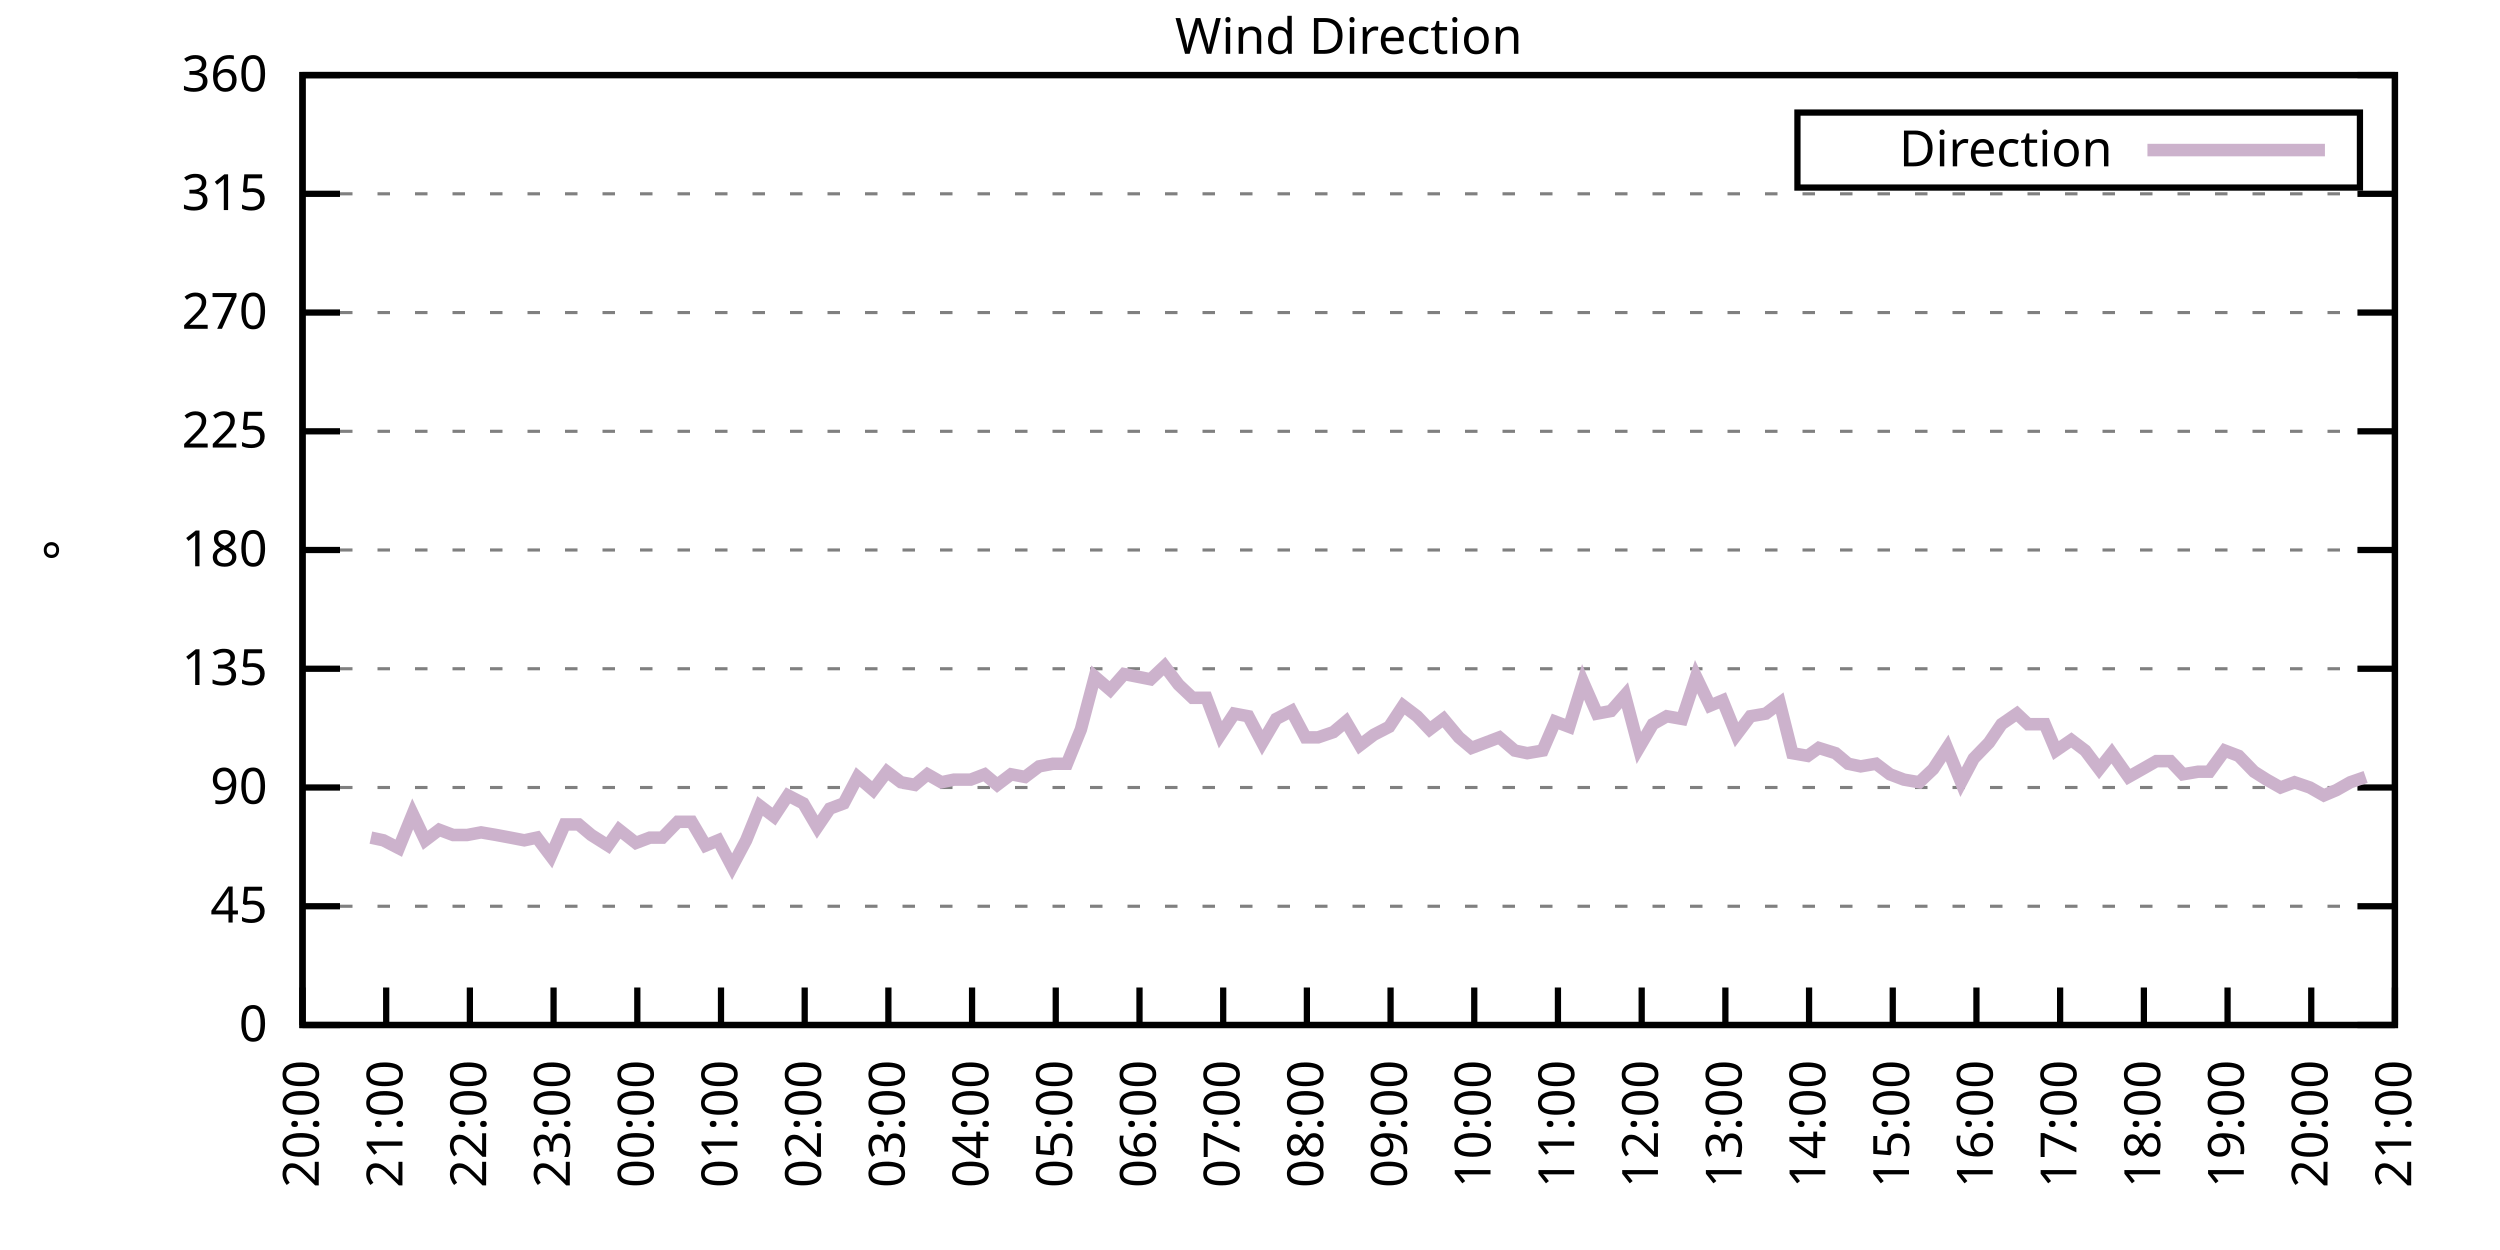
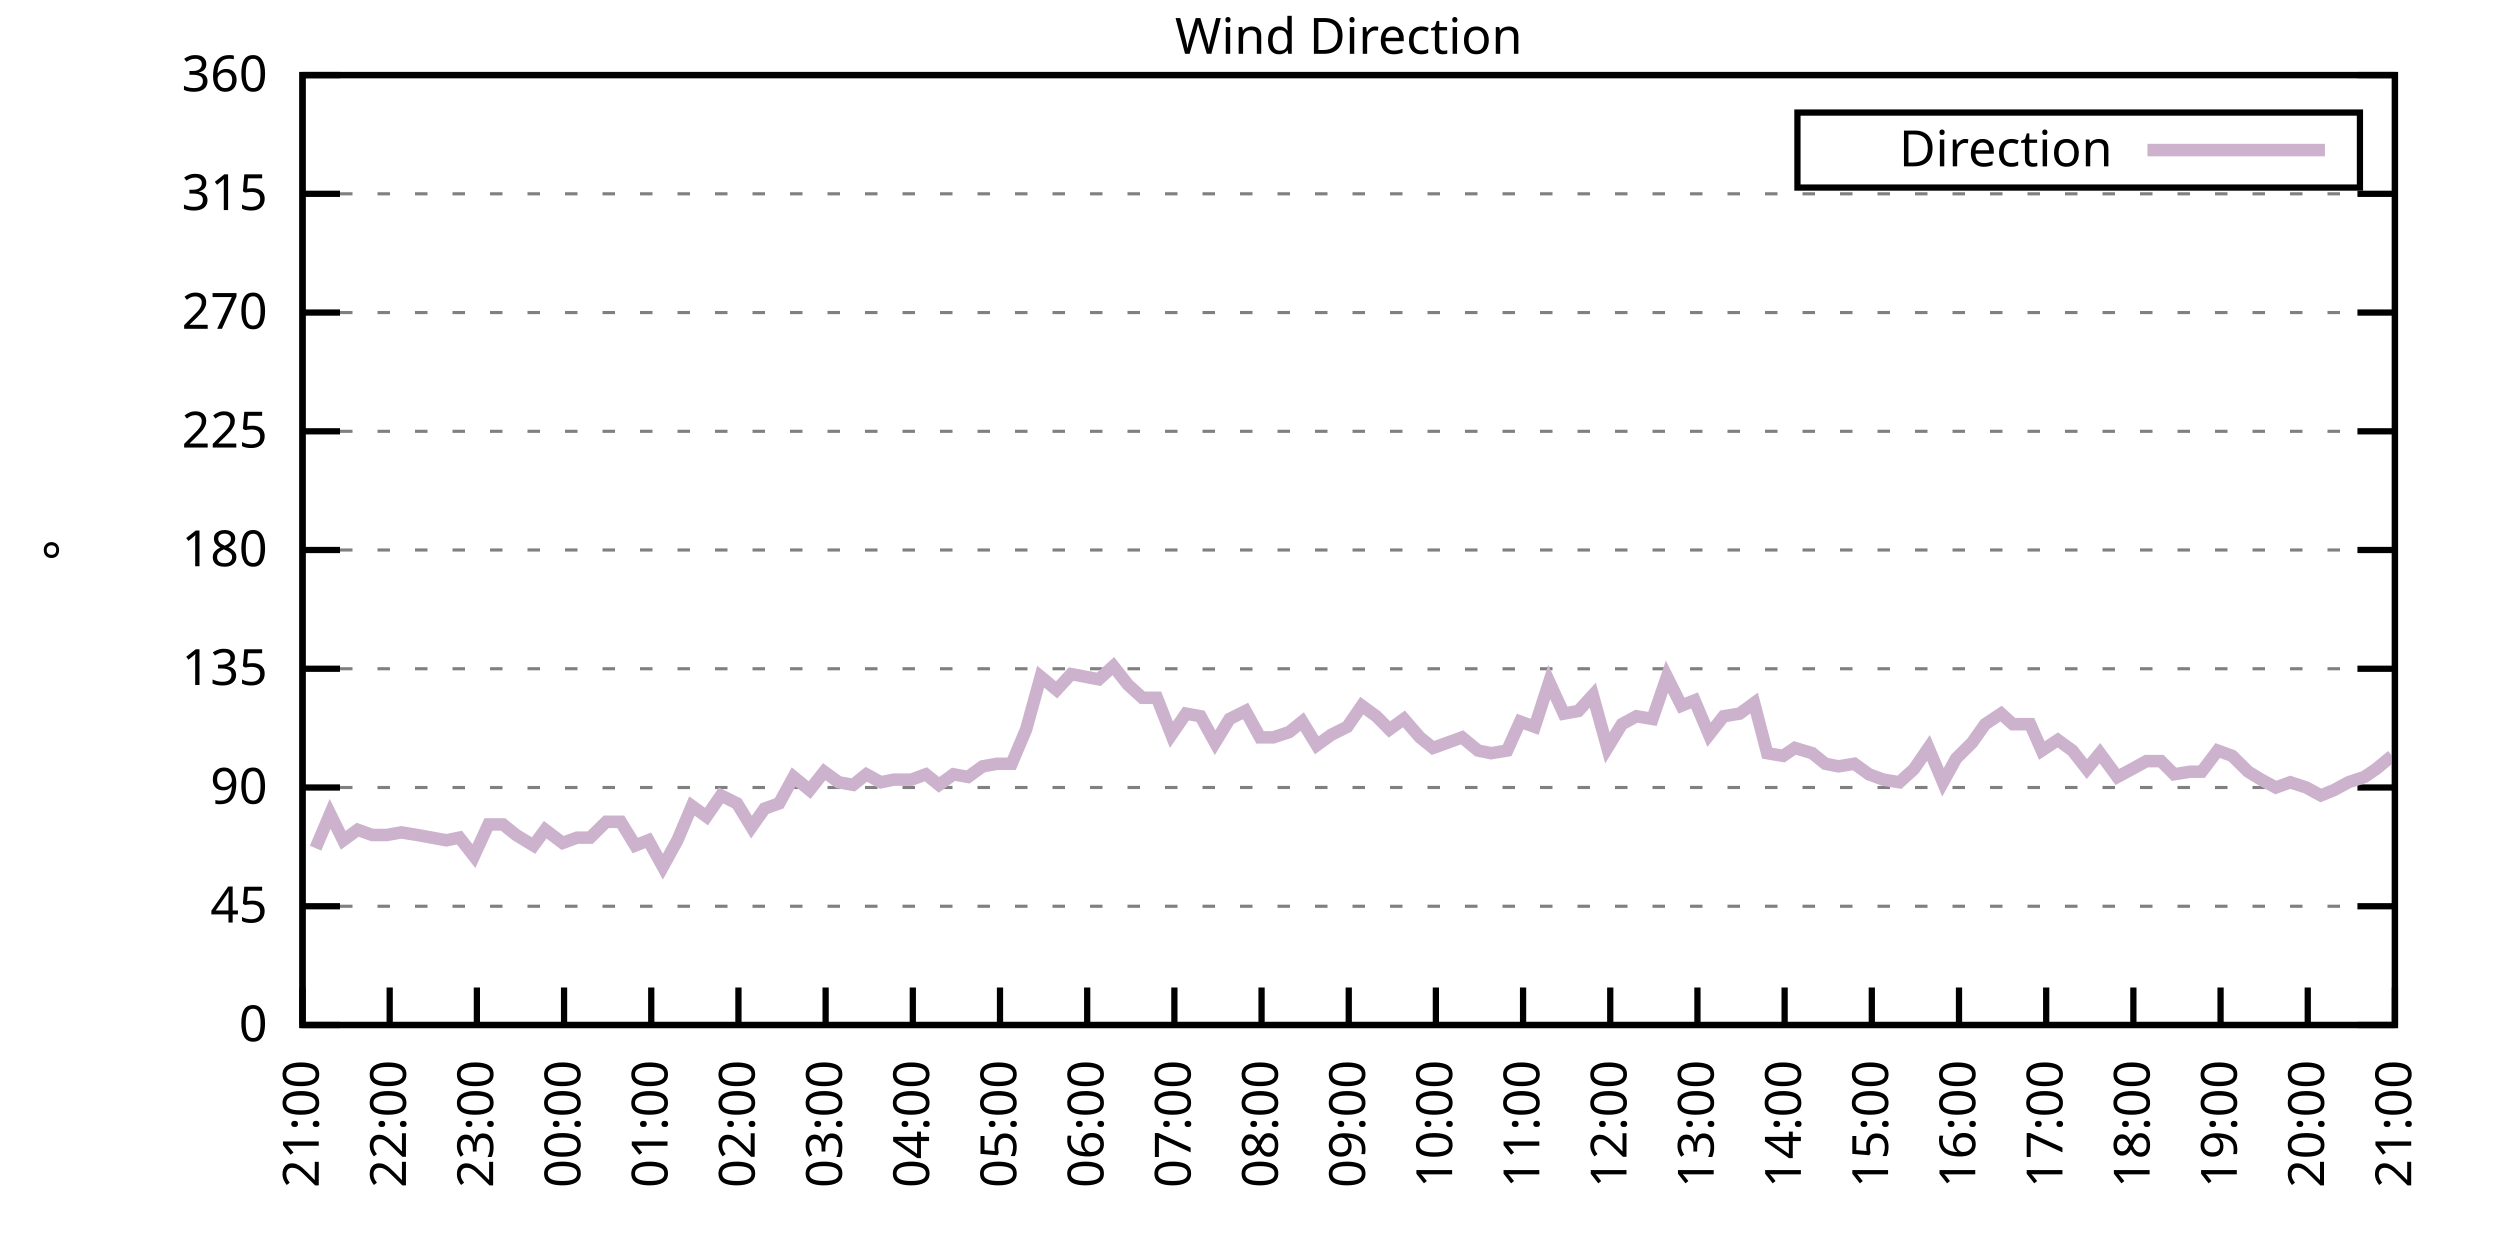
<svg xmlns="http://www.w3.org/2000/svg" xmlns:xlink="http://www.w3.org/1999/xlink" width="400" height="200" viewBox="0 0 400 200">
  <g id="gnuplot_canvas">
    <rect x="0" y="0" width="400" height="200" fill="none" />
    <defs>
      <circle id="gpDot" r="0.5" stroke-width="0.5" stroke="currentColor" />
      <path id="gpPt0" stroke-width="0.333" stroke="currentColor" d="M-1,0 h2 M0,-1 v2" />
      <path id="gpPt1" stroke-width="0.333" stroke="currentColor" d="M-1,-1 L1,1 M1,-1 L-1,1" />
      <path id="gpPt2" stroke-width="0.333" stroke="currentColor" d="M-1,0 L1,0 M0,-1 L0,1 M-1,-1 L1,1 M-1,1 L1,-1" />
      <rect id="gpPt3" stroke-width="0.333" stroke="currentColor" x="-1" y="-1" width="2" height="2" />
      <rect id="gpPt4" stroke-width="0.333" stroke="currentColor" fill="currentColor" x="-1" y="-1" width="2" height="2" />
      <circle id="gpPt5" stroke-width="0.333" stroke="currentColor" cx="0" cy="0" r="1" />
      <use xlink:href="#gpPt5" id="gpPt6" fill="currentColor" stroke="none" />
      <path id="gpPt7" stroke-width="0.333" stroke="currentColor" d="M0,-1.33 L-1.33,0.67 L1.33,0.67 z" />
      <use xlink:href="#gpPt7" id="gpPt8" fill="currentColor" stroke="none" />
      <use xlink:href="#gpPt7" id="gpPt9" stroke="currentColor" transform="rotate(180)" />
      <use xlink:href="#gpPt9" id="gpPt10" fill="currentColor" stroke="none" />
      <use xlink:href="#gpPt3" id="gpPt11" stroke="currentColor" transform="rotate(45)" />
      <use xlink:href="#gpPt11" id="gpPt12" fill="currentColor" stroke="none" />
      <path id="gpPt13" stroke-width="0.333" stroke="currentColor" d="M0,1.330 L1.265,0.411 L0.782,-1.067 L-0.782,-1.076 L-1.265,0.411 z" />
      <use xlink:href="#gpPt13" id="gpPt14" fill="currentColor" stroke="none" />
      <filter id="textbox" filterUnits="objectBoundingBox" x="0" y="0" height="1" width="1">
        <feFlood flood-color="white" flood-opacity="1" result="bgnd" />
        <feComposite in="SourceGraphic" in2="bgnd" operator="atop" />
      </filter>
      <filter id="greybox" filterUnits="objectBoundingBox" x="0" y="0" height="1" width="1">
        <feFlood flood-color="lightgrey" flood-opacity="1" result="grey" />
        <feComposite in="SourceGraphic" in2="grey" operator="atop" />
      </filter>
    </defs>
    <g fill="none" color="white" stroke="currentColor" stroke-width="1.00" stroke-linecap="butt" stroke-linejoin="miter">
</g>
    <g fill="none" color="black" stroke="currentColor" stroke-width="1.00" stroke-linecap="butt" stroke-linejoin="miter">
      <g stroke="none" shape-rendering="crispEdges">
        <polygon fill="rgb(255, 255, 255)" points="48.40,164.00 383.18,164.00 383.18,12.02 48.40,12.02 " />
      </g>
    </g>
    <g fill="none" color="black" stroke="currentColor" stroke-width="1.00" stroke-linecap="butt" stroke-linejoin="miter">
</g>
    <g fill="none" color="black" stroke="black" stroke-width="0.50" stroke-linecap="butt" stroke-linejoin="miter">
</g>
    <g fill="none" color="gray" stroke="currentColor" stroke-width="0.50" stroke-linecap="butt" stroke-linejoin="miter">
      <path stroke="gray" stroke-dasharray="2,4" class="gridline" d="M48.40,164.00 L383.19,164.00  " />
    </g>
    <g fill="none" color="gray" stroke="gray" stroke-width="1.00" stroke-linecap="butt" stroke-linejoin="miter">
</g>
    <g fill="none" color="black" stroke="currentColor" stroke-width="1.00" stroke-linecap="butt" stroke-linejoin="miter">
      <path stroke="black" d="M48.40,164.00 L54.40,164.00 M383.19,164.00 L377.19,164.00  " />
      <g transform="translate(42.80,166.60)" stroke="none" fill="black" font-family="Sans" font-size="8.00" text-anchor="end">
        <text>
          <tspan font-family="Sans"> 0</tspan>
        </text>
      </g>
    </g>
    <g fill="none" color="black" stroke="currentColor" stroke-width="1.00" stroke-linecap="butt" stroke-linejoin="miter">
</g>
    <g fill="none" color="black" stroke="black" stroke-width="0.50" stroke-linecap="butt" stroke-linejoin="miter">
</g>
    <g fill="none" color="gray" stroke="currentColor" stroke-width="0.50" stroke-linecap="butt" stroke-linejoin="miter">
      <path stroke="gray" stroke-dasharray="2,4" class="gridline" d="M48.40,145.00 L383.19,145.00  " />
    </g>
    <g fill="none" color="gray" stroke="gray" stroke-width="1.00" stroke-linecap="butt" stroke-linejoin="miter">
</g>
    <g fill="none" color="black" stroke="currentColor" stroke-width="1.00" stroke-linecap="butt" stroke-linejoin="miter">
      <path stroke="black" d="M48.40,145.00 L54.40,145.00 M383.19,145.00 L377.19,145.00  " />
      <g transform="translate(42.80,147.60)" stroke="none" fill="black" font-family="Sans" font-size="8.00" text-anchor="end">
        <text>
          <tspan font-family="Sans"> 45</tspan>
        </text>
      </g>
    </g>
    <g fill="none" color="black" stroke="currentColor" stroke-width="1.00" stroke-linecap="butt" stroke-linejoin="miter">
</g>
    <g fill="none" color="black" stroke="black" stroke-width="0.50" stroke-linecap="butt" stroke-linejoin="miter">
</g>
    <g fill="none" color="gray" stroke="currentColor" stroke-width="0.50" stroke-linecap="butt" stroke-linejoin="miter">
      <path stroke="gray" stroke-dasharray="2,4" class="gridline" d="M48.40,126.00 L383.19,126.00  " />
    </g>
    <g fill="none" color="gray" stroke="gray" stroke-width="1.00" stroke-linecap="butt" stroke-linejoin="miter">
</g>
    <g fill="none" color="black" stroke="currentColor" stroke-width="1.00" stroke-linecap="butt" stroke-linejoin="miter">
      <path stroke="black" d="M48.40,126.00 L54.40,126.00 M383.19,126.00 L377.19,126.00  " />
      <g transform="translate(42.80,128.60)" stroke="none" fill="black" font-family="Sans" font-size="8.00" text-anchor="end">
        <text>
          <tspan font-family="Sans"> 90</tspan>
        </text>
      </g>
    </g>
    <g fill="none" color="black" stroke="currentColor" stroke-width="1.00" stroke-linecap="butt" stroke-linejoin="miter">
</g>
    <g fill="none" color="black" stroke="black" stroke-width="0.50" stroke-linecap="butt" stroke-linejoin="miter">
</g>
    <g fill="none" color="gray" stroke="currentColor" stroke-width="0.50" stroke-linecap="butt" stroke-linejoin="miter">
      <path stroke="gray" stroke-dasharray="2,4" class="gridline" d="M48.40,107.00 L383.19,107.00  " />
    </g>
    <g fill="none" color="gray" stroke="gray" stroke-width="1.00" stroke-linecap="butt" stroke-linejoin="miter">
</g>
    <g fill="none" color="black" stroke="currentColor" stroke-width="1.00" stroke-linecap="butt" stroke-linejoin="miter">
      <path stroke="black" d="M48.40,107.00 L54.40,107.00 M383.19,107.00 L377.19,107.00  " />
      <g transform="translate(42.80,109.60)" stroke="none" fill="black" font-family="Sans" font-size="8.00" text-anchor="end">
        <text>
          <tspan font-family="Sans"> 135</tspan>
        </text>
      </g>
    </g>
    <g fill="none" color="black" stroke="currentColor" stroke-width="1.00" stroke-linecap="butt" stroke-linejoin="miter">
</g>
    <g fill="none" color="black" stroke="black" stroke-width="0.50" stroke-linecap="butt" stroke-linejoin="miter">
</g>
    <g fill="none" color="gray" stroke="currentColor" stroke-width="0.50" stroke-linecap="butt" stroke-linejoin="miter">
      <path stroke="gray" stroke-dasharray="2,4" class="gridline" d="M48.40,88.00 L383.19,88.00  " />
    </g>
    <g fill="none" color="gray" stroke="gray" stroke-width="1.00" stroke-linecap="butt" stroke-linejoin="miter">
</g>
    <g fill="none" color="black" stroke="currentColor" stroke-width="1.00" stroke-linecap="butt" stroke-linejoin="miter">
      <path stroke="black" d="M48.40,88.00 L54.40,88.00 M383.19,88.00 L377.19,88.00  " />
      <g transform="translate(42.80,90.60)" stroke="none" fill="black" font-family="Sans" font-size="8.00" text-anchor="end">
        <text>
          <tspan font-family="Sans"> 180</tspan>
        </text>
      </g>
    </g>
    <g fill="none" color="black" stroke="currentColor" stroke-width="1.00" stroke-linecap="butt" stroke-linejoin="miter">
</g>
    <g fill="none" color="black" stroke="black" stroke-width="0.50" stroke-linecap="butt" stroke-linejoin="miter">
</g>
    <g fill="none" color="gray" stroke="currentColor" stroke-width="0.50" stroke-linecap="butt" stroke-linejoin="miter">
      <path stroke="gray" stroke-dasharray="2,4" class="gridline" d="M48.40,69.01 L383.19,69.01  " />
    </g>
    <g fill="none" color="gray" stroke="gray" stroke-width="1.00" stroke-linecap="butt" stroke-linejoin="miter">
</g>
    <g fill="none" color="black" stroke="currentColor" stroke-width="1.00" stroke-linecap="butt" stroke-linejoin="miter">
      <path stroke="black" d="M48.40,69.01 L54.40,69.01 M383.19,69.01 L377.19,69.01  " />
      <g transform="translate(42.80,71.61)" stroke="none" fill="black" font-family="Sans" font-size="8.00" text-anchor="end">
        <text>
          <tspan font-family="Sans"> 225</tspan>
        </text>
      </g>
    </g>
    <g fill="none" color="black" stroke="currentColor" stroke-width="1.00" stroke-linecap="butt" stroke-linejoin="miter">
</g>
    <g fill="none" color="black" stroke="black" stroke-width="0.50" stroke-linecap="butt" stroke-linejoin="miter">
</g>
    <g fill="none" color="gray" stroke="currentColor" stroke-width="0.50" stroke-linecap="butt" stroke-linejoin="miter">
      <path stroke="gray" stroke-dasharray="2,4" class="gridline" d="M48.40,50.01 L383.19,50.01  " />
    </g>
    <g fill="none" color="gray" stroke="gray" stroke-width="1.00" stroke-linecap="butt" stroke-linejoin="miter">
</g>
    <g fill="none" color="black" stroke="currentColor" stroke-width="1.00" stroke-linecap="butt" stroke-linejoin="miter">
      <path stroke="black" d="M48.40,50.01 L54.40,50.01 M383.19,50.01 L377.19,50.01  " />
      <g transform="translate(42.80,52.61)" stroke="none" fill="black" font-family="Sans" font-size="8.00" text-anchor="end">
        <text>
          <tspan font-family="Sans"> 270</tspan>
        </text>
      </g>
    </g>
    <g fill="none" color="black" stroke="currentColor" stroke-width="1.00" stroke-linecap="butt" stroke-linejoin="miter">
</g>
    <g fill="none" color="black" stroke="black" stroke-width="0.50" stroke-linecap="butt" stroke-linejoin="miter">
</g>
    <g fill="none" color="gray" stroke="currentColor" stroke-width="0.50" stroke-linecap="butt" stroke-linejoin="miter">
      <path stroke="gray" stroke-dasharray="2,4" class="gridline" d="M48.40,31.01 L383.19,31.01  " />
    </g>
    <g fill="none" color="gray" stroke="gray" stroke-width="1.00" stroke-linecap="butt" stroke-linejoin="miter">
</g>
    <g fill="none" color="black" stroke="currentColor" stroke-width="1.00" stroke-linecap="butt" stroke-linejoin="miter">
      <path stroke="black" d="M48.40,31.01 L54.40,31.01 M383.19,31.01 L377.19,31.01  " />
      <g transform="translate(42.80,33.61)" stroke="none" fill="black" font-family="Sans" font-size="8.00" text-anchor="end">
        <text>
          <tspan font-family="Sans"> 315</tspan>
        </text>
      </g>
    </g>
    <g fill="none" color="black" stroke="currentColor" stroke-width="1.00" stroke-linecap="butt" stroke-linejoin="miter">
</g>
    <g fill="none" color="black" stroke="black" stroke-width="0.50" stroke-linecap="butt" stroke-linejoin="miter">
</g>
    <g fill="none" color="gray" stroke="currentColor" stroke-width="0.50" stroke-linecap="butt" stroke-linejoin="miter">
      <path stroke="gray" stroke-dasharray="2,4" class="gridline" d="M48.40,12.01 L383.19,12.01  " />
    </g>
    <g fill="none" color="gray" stroke="gray" stroke-width="1.00" stroke-linecap="butt" stroke-linejoin="miter">
</g>
    <g fill="none" color="black" stroke="currentColor" stroke-width="1.00" stroke-linecap="butt" stroke-linejoin="miter">
      <path stroke="black" d="M48.40,12.01 L54.40,12.01 M383.19,12.01 L377.19,12.01  " />
      <g transform="translate(42.80,14.61)" stroke="none" fill="black" font-family="Sans" font-size="8.00" text-anchor="end">
        <text>
          <tspan font-family="Sans"> 360</tspan>
        </text>
      </g>
    </g>
    <g fill="none" color="black" stroke="currentColor" stroke-width="1.00" stroke-linecap="butt" stroke-linejoin="miter">
      <path stroke="black" d="M48.40,164.00 L48.40,158.00  " />
      <g transform="translate(51.00,169.60) rotate(270.00)" stroke="none" fill="black" font-family="Sans" font-size="8.00" text-anchor="end">
        <text>
-           <tspan font-family="Sans">20:00</tspan>
-         </text>
-       </g>
-     </g>
-     <g fill="none" color="black" stroke="currentColor" stroke-width="1.00" stroke-linecap="butt" stroke-linejoin="miter">
-       <path stroke="black" d="M61.79,164.00 L61.79,158.00  " />
-       <g transform="translate(64.39,169.60) rotate(270.00)" stroke="none" fill="black" font-family="Sans" font-size="8.00" text-anchor="end">
-         <text>
          <tspan font-family="Sans">21:00</tspan>
        </text>
      </g>
    </g>
    <g fill="none" color="black" stroke="currentColor" stroke-width="1.00" stroke-linecap="butt" stroke-linejoin="miter">
-       <path stroke="black" d="M75.18,164.00 L75.18,158.00  " />
-       <g transform="translate(77.78,169.60) rotate(270.00)" stroke="none" fill="black" font-family="Sans" font-size="8.00" text-anchor="end">
+       <path stroke="black" d="M62.35,164.00 L62.35,158.00  " />
+       <g transform="translate(64.95,169.60) rotate(270.00)" stroke="none" fill="black" font-family="Sans" font-size="8.00" text-anchor="end">
        <text>
          <tspan font-family="Sans">22:00</tspan>
        </text>
      </g>
    </g>
    <g fill="none" color="black" stroke="currentColor" stroke-width="1.00" stroke-linecap="butt" stroke-linejoin="miter">
-       <path stroke="black" d="M88.57,164.00 L88.57,158.00  " />
-       <g transform="translate(91.17,169.60) rotate(270.00)" stroke="none" fill="black" font-family="Sans" font-size="8.00" text-anchor="end">
+       <path stroke="black" d="M76.30,164.00 L76.30,158.00  " />
+       <g transform="translate(78.90,169.60) rotate(270.00)" stroke="none" fill="black" font-family="Sans" font-size="8.00" text-anchor="end">
        <text>
          <tspan font-family="Sans">23:00</tspan>
        </text>
      </g>
    </g>
    <g fill="none" color="black" stroke="currentColor" stroke-width="1.00" stroke-linecap="butt" stroke-linejoin="miter">
-       <path stroke="black" d="M101.97,164.00 L101.97,158.00  " />
-       <g transform="translate(104.57,169.60) rotate(270.00)" stroke="none" fill="black" font-family="Sans" font-size="8.00" text-anchor="end">
+       <path stroke="black" d="M90.25,164.00 L90.25,158.00  " />
+       <g transform="translate(92.85,169.60) rotate(270.00)" stroke="none" fill="black" font-family="Sans" font-size="8.00" text-anchor="end">
        <text>
          <tspan font-family="Sans">00:00</tspan>
        </text>
      </g>
    </g>
    <g fill="none" color="black" stroke="currentColor" stroke-width="1.00" stroke-linecap="butt" stroke-linejoin="miter">
-       <path stroke="black" d="M115.36,164.00 L115.36,158.00  " />
-       <g transform="translate(117.96,169.60) rotate(270.00)" stroke="none" fill="black" font-family="Sans" font-size="8.00" text-anchor="end">
+       <path stroke="black" d="M104.20,164.00 L104.20,158.00  " />
+       <g transform="translate(106.80,169.60) rotate(270.00)" stroke="none" fill="black" font-family="Sans" font-size="8.00" text-anchor="end">
        <text>
          <tspan font-family="Sans">01:00</tspan>
        </text>
      </g>
    </g>
    <g fill="none" color="black" stroke="currentColor" stroke-width="1.00" stroke-linecap="butt" stroke-linejoin="miter">
-       <path stroke="black" d="M128.75,164.00 L128.75,158.00  " />
-       <g transform="translate(131.35,169.60) rotate(270.00)" stroke="none" fill="black" font-family="Sans" font-size="8.00" text-anchor="end">
+       <path stroke="black" d="M118.15,164.00 L118.15,158.00  " />
+       <g transform="translate(120.75,169.60) rotate(270.00)" stroke="none" fill="black" font-family="Sans" font-size="8.00" text-anchor="end">
        <text>
          <tspan font-family="Sans">02:00</tspan>
        </text>
      </g>
    </g>
    <g fill="none" color="black" stroke="currentColor" stroke-width="1.00" stroke-linecap="butt" stroke-linejoin="miter">
-       <path stroke="black" d="M142.14,164.00 L142.14,158.00  " />
-       <g transform="translate(144.74,169.60) rotate(270.00)" stroke="none" fill="black" font-family="Sans" font-size="8.00" text-anchor="end">
+       <path stroke="black" d="M132.10,164.00 L132.10,158.00  " />
+       <g transform="translate(134.70,169.60) rotate(270.00)" stroke="none" fill="black" font-family="Sans" font-size="8.00" text-anchor="end">
        <text>
          <tspan font-family="Sans">03:00</tspan>
        </text>
      </g>
    </g>
    <g fill="none" color="black" stroke="currentColor" stroke-width="1.00" stroke-linecap="butt" stroke-linejoin="miter">
-       <path stroke="black" d="M155.53,164.00 L155.53,158.00  " />
-       <g transform="translate(158.13,169.60) rotate(270.00)" stroke="none" fill="black" font-family="Sans" font-size="8.00" text-anchor="end">
+       <path stroke="black" d="M146.05,164.00 L146.05,158.00  " />
+       <g transform="translate(148.65,169.60) rotate(270.00)" stroke="none" fill="black" font-family="Sans" font-size="8.00" text-anchor="end">
        <text>
          <tspan font-family="Sans">04:00</tspan>
        </text>
      </g>
    </g>
    <g fill="none" color="black" stroke="currentColor" stroke-width="1.00" stroke-linecap="butt" stroke-linejoin="miter">
-       <path stroke="black" d="M168.92,164.00 L168.92,158.00  " />
-       <g transform="translate(171.52,169.60) rotate(270.00)" stroke="none" fill="black" font-family="Sans" font-size="8.00" text-anchor="end">
+       <path stroke="black" d="M160.00,164.00 L160.00,158.00  " />
+       <g transform="translate(162.60,169.60) rotate(270.00)" stroke="none" fill="black" font-family="Sans" font-size="8.00" text-anchor="end">
        <text>
          <tspan font-family="Sans">05:00</tspan>
        </text>
      </g>
    </g>
    <g fill="none" color="black" stroke="currentColor" stroke-width="1.00" stroke-linecap="butt" stroke-linejoin="miter">
-       <path stroke="black" d="M182.32,164.00 L182.32,158.00  " />
-       <g transform="translate(184.92,169.60) rotate(270.00)" stroke="none" fill="black" font-family="Sans" font-size="8.00" text-anchor="end">
+       <path stroke="black" d="M173.95,164.00 L173.95,158.00  " />
+       <g transform="translate(176.55,169.60) rotate(270.00)" stroke="none" fill="black" font-family="Sans" font-size="8.00" text-anchor="end">
        <text>
          <tspan font-family="Sans">06:00</tspan>
        </text>
      </g>
    </g>
    <g fill="none" color="black" stroke="currentColor" stroke-width="1.00" stroke-linecap="butt" stroke-linejoin="miter">
-       <path stroke="black" d="M195.71,164.00 L195.71,158.00  " />
-       <g transform="translate(198.31,169.60) rotate(270.00)" stroke="none" fill="black" font-family="Sans" font-size="8.00" text-anchor="end">
+       <path stroke="black" d="M187.90,164.00 L187.90,158.00  " />
+       <g transform="translate(190.50,169.60) rotate(270.00)" stroke="none" fill="black" font-family="Sans" font-size="8.00" text-anchor="end">
        <text>
          <tspan font-family="Sans">07:00</tspan>
        </text>
      </g>
    </g>
    <g fill="none" color="black" stroke="currentColor" stroke-width="1.00" stroke-linecap="butt" stroke-linejoin="miter">
-       <path stroke="black" d="M209.10,164.00 L209.10,158.00  " />
-       <g transform="translate(211.70,169.60) rotate(270.00)" stroke="none" fill="black" font-family="Sans" font-size="8.00" text-anchor="end">
+       <path stroke="black" d="M201.85,164.00 L201.85,158.00  " />
+       <g transform="translate(204.45,169.60) rotate(270.00)" stroke="none" fill="black" font-family="Sans" font-size="8.00" text-anchor="end">
        <text>
          <tspan font-family="Sans">08:00</tspan>
        </text>
      </g>
    </g>
    <g fill="none" color="black" stroke="currentColor" stroke-width="1.00" stroke-linecap="butt" stroke-linejoin="miter">
-       <path stroke="black" d="M222.49,164.00 L222.49,158.00  " />
-       <g transform="translate(225.09,169.60) rotate(270.00)" stroke="none" fill="black" font-family="Sans" font-size="8.00" text-anchor="end">
+       <path stroke="black" d="M215.80,164.00 L215.80,158.00  " />
+       <g transform="translate(218.40,169.60) rotate(270.00)" stroke="none" fill="black" font-family="Sans" font-size="8.00" text-anchor="end">
        <text>
          <tspan font-family="Sans">09:00</tspan>
        </text>
      </g>
    </g>
    <g fill="none" color="black" stroke="currentColor" stroke-width="1.00" stroke-linecap="butt" stroke-linejoin="miter">
-       <path stroke="black" d="M235.88,164.00 L235.88,158.00  " />
-       <g transform="translate(238.48,169.60) rotate(270.00)" stroke="none" fill="black" font-family="Sans" font-size="8.00" text-anchor="end">
+       <path stroke="black" d="M229.74,164.00 L229.74,158.00  " />
+       <g transform="translate(232.34,169.60) rotate(270.00)" stroke="none" fill="black" font-family="Sans" font-size="8.00" text-anchor="end">
        <text>
          <tspan font-family="Sans">10:00</tspan>
        </text>
      </g>
    </g>
    <g fill="none" color="black" stroke="currentColor" stroke-width="1.00" stroke-linecap="butt" stroke-linejoin="miter">
-       <path stroke="black" d="M249.27,164.00 L249.27,158.00  " />
-       <g transform="translate(251.87,169.60) rotate(270.00)" stroke="none" fill="black" font-family="Sans" font-size="8.00" text-anchor="end">
+       <path stroke="black" d="M243.69,164.00 L243.69,158.00  " />
+       <g transform="translate(246.29,169.60) rotate(270.00)" stroke="none" fill="black" font-family="Sans" font-size="8.00" text-anchor="end">
        <text>
          <tspan font-family="Sans">11:00</tspan>
        </text>
      </g>
    </g>
    <g fill="none" color="black" stroke="currentColor" stroke-width="1.00" stroke-linecap="butt" stroke-linejoin="miter">
-       <path stroke="black" d="M262.67,164.00 L262.67,158.00  " />
-       <g transform="translate(265.27,169.60) rotate(270.00)" stroke="none" fill="black" font-family="Sans" font-size="8.00" text-anchor="end">
+       <path stroke="black" d="M257.64,164.00 L257.64,158.00  " />
+       <g transform="translate(260.24,169.60) rotate(270.00)" stroke="none" fill="black" font-family="Sans" font-size="8.00" text-anchor="end">
        <text>
          <tspan font-family="Sans">12:00</tspan>
        </text>
      </g>
    </g>
    <g fill="none" color="black" stroke="currentColor" stroke-width="1.00" stroke-linecap="butt" stroke-linejoin="miter">
-       <path stroke="black" d="M276.06,164.00 L276.06,158.00  " />
-       <g transform="translate(278.66,169.60) rotate(270.00)" stroke="none" fill="black" font-family="Sans" font-size="8.00" text-anchor="end">
+       <path stroke="black" d="M271.59,164.00 L271.59,158.00  " />
+       <g transform="translate(274.19,169.60) rotate(270.00)" stroke="none" fill="black" font-family="Sans" font-size="8.00" text-anchor="end">
        <text>
          <tspan font-family="Sans">13:00</tspan>
        </text>
      </g>
    </g>
    <g fill="none" color="black" stroke="currentColor" stroke-width="1.00" stroke-linecap="butt" stroke-linejoin="miter">
-       <path stroke="black" d="M289.45,164.00 L289.45,158.00  " />
-       <g transform="translate(292.05,169.60) rotate(270.00)" stroke="none" fill="black" font-family="Sans" font-size="8.00" text-anchor="end">
+       <path stroke="black" d="M285.54,164.00 L285.54,158.00  " />
+       <g transform="translate(288.14,169.60) rotate(270.00)" stroke="none" fill="black" font-family="Sans" font-size="8.00" text-anchor="end">
        <text>
          <tspan font-family="Sans">14:00</tspan>
        </text>
      </g>
    </g>
    <g fill="none" color="black" stroke="currentColor" stroke-width="1.00" stroke-linecap="butt" stroke-linejoin="miter">
-       <path stroke="black" d="M302.84,164.00 L302.84,158.00  " />
-       <g transform="translate(305.44,169.60) rotate(270.00)" stroke="none" fill="black" font-family="Sans" font-size="8.00" text-anchor="end">
+       <path stroke="black" d="M299.49,164.00 L299.49,158.00  " />
+       <g transform="translate(302.09,169.60) rotate(270.00)" stroke="none" fill="black" font-family="Sans" font-size="8.00" text-anchor="end">
        <text>
          <tspan font-family="Sans">15:00</tspan>
        </text>
      </g>
    </g>
    <g fill="none" color="black" stroke="currentColor" stroke-width="1.00" stroke-linecap="butt" stroke-linejoin="miter">
-       <path stroke="black" d="M316.23,164.00 L316.23,158.00  " />
-       <g transform="translate(318.83,169.60) rotate(270.00)" stroke="none" fill="black" font-family="Sans" font-size="8.00" text-anchor="end">
+       <path stroke="black" d="M313.44,164.00 L313.44,158.00  " />
+       <g transform="translate(316.04,169.60) rotate(270.00)" stroke="none" fill="black" font-family="Sans" font-size="8.00" text-anchor="end">
        <text>
          <tspan font-family="Sans">16:00</tspan>
        </text>
      </g>
    </g>
    <g fill="none" color="black" stroke="currentColor" stroke-width="1.00" stroke-linecap="butt" stroke-linejoin="miter">
-       <path stroke="black" d="M329.62,164.00 L329.62,158.00  " />
-       <g transform="translate(332.22,169.60) rotate(270.00)" stroke="none" fill="black" font-family="Sans" font-size="8.00" text-anchor="end">
+       <path stroke="black" d="M327.39,164.00 L327.39,158.00  " />
+       <g transform="translate(329.99,169.60) rotate(270.00)" stroke="none" fill="black" font-family="Sans" font-size="8.00" text-anchor="end">
        <text>
          <tspan font-family="Sans">17:00</tspan>
        </text>
      </g>
    </g>
    <g fill="none" color="black" stroke="currentColor" stroke-width="1.00" stroke-linecap="butt" stroke-linejoin="miter">
-       <path stroke="black" d="M343.02,164.00 L343.02,158.00  " />
-       <g transform="translate(345.62,169.60) rotate(270.00)" stroke="none" fill="black" font-family="Sans" font-size="8.00" text-anchor="end">
+       <path stroke="black" d="M341.34,164.00 L341.34,158.00  " />
+       <g transform="translate(343.94,169.60) rotate(270.00)" stroke="none" fill="black" font-family="Sans" font-size="8.00" text-anchor="end">
        <text>
          <tspan font-family="Sans">18:00</tspan>
        </text>
      </g>
    </g>
    <g fill="none" color="black" stroke="currentColor" stroke-width="1.00" stroke-linecap="butt" stroke-linejoin="miter">
-       <path stroke="black" d="M356.41,164.00 L356.41,158.00  " />
-       <g transform="translate(359.01,169.60) rotate(270.00)" stroke="none" fill="black" font-family="Sans" font-size="8.00" text-anchor="end">
+       <path stroke="black" d="M355.29,164.00 L355.29,158.00  " />
+       <g transform="translate(357.89,169.60) rotate(270.00)" stroke="none" fill="black" font-family="Sans" font-size="8.00" text-anchor="end">
        <text>
          <tspan font-family="Sans">19:00</tspan>
        </text>
      </g>
    </g>
    <g fill="none" color="black" stroke="currentColor" stroke-width="1.00" stroke-linecap="butt" stroke-linejoin="miter">
-       <path stroke="black" d="M369.80,164.00 L369.80,158.00  " />
-       <g transform="translate(372.40,169.60) rotate(270.00)" stroke="none" fill="black" font-family="Sans" font-size="8.00" text-anchor="end">
+       <path stroke="black" d="M369.24,164.00 L369.24,158.00  " />
+       <g transform="translate(371.84,169.60) rotate(270.00)" stroke="none" fill="black" font-family="Sans" font-size="8.00" text-anchor="end">
        <text>
          <tspan font-family="Sans">20:00</tspan>
        </text>
      </g>
    </g>
    <g fill="none" color="black" stroke="currentColor" stroke-width="1.00" stroke-linecap="butt" stroke-linejoin="miter">
      <path stroke="black" d="M383.19,164.00 L383.19,158.00  " />
      <g transform="translate(385.79,169.60) rotate(270.00)" stroke="none" fill="black" font-family="Sans" font-size="8.00" text-anchor="end">
        <text>
          <tspan font-family="Sans">21:00</tspan>
        </text>
      </g>
    </g>
    <g fill="none" color="black" stroke="currentColor" stroke-width="1.00" stroke-linecap="butt" stroke-linejoin="miter">
</g>
    <g fill="none" color="black" stroke="currentColor" stroke-width="1.00" stroke-linecap="butt" stroke-linejoin="miter">
      <path stroke="black" d="M48.40,12.01 L48.40,164.00 L383.19,164.00 L383.19,12.01 L48.40,12.01 Z  " />
    </g>
    <g fill="none" color="black" stroke="currentColor" stroke-width="1.00" stroke-linecap="butt" stroke-linejoin="miter">
</g>
    <g fill="none" color="black" stroke="currentColor" stroke-width="1.00" stroke-linecap="butt" stroke-linejoin="miter">
      <path stroke="black" d="M287.59,30.01 L287.59,18.01 L377.59,18.01 L377.59,30.01 L287.59,30.01 Z  " />
    </g>
    <g id="Wind_direction_plot_1">
      <g fill="none" color="white" stroke="black" stroke-width="2.00" stroke-linecap="butt" stroke-linejoin="miter">
</g>
      <g fill="none" color="black" stroke="currentColor" stroke-width="2.00" stroke-linecap="butt" stroke-linejoin="miter">
        <g transform="translate(337.99,26.61)" stroke="none" fill="black" font-family="Sans" font-size="8.00" text-anchor="end">
          <text>
            <tspan font-family="Sans">Direction</tspan>
          </text>
        </g>
      </g>
      <g fill="none" color="black" stroke="currentColor" stroke-width="2.00" stroke-linecap="butt" stroke-linejoin="miter">
-         <path stroke="rgb(204, 178, 204)" d="M343.59,24.01 L371.99,24.01 M59.34,134.02 L61.35,134.45 L63.80,135.71 L66.03,130.22 L68.04,134.45 L70.27,132.76   L72.50,133.60 L74.74,133.60 L76.97,133.18 L79.42,133.60 L81.66,134.02 L83.89,134.45 L85.90,134.02 L88.13,136.98   L90.36,131.91 L92.59,131.91 L94.60,133.60 L97.28,135.29 L99.06,132.76 L101.74,134.87 L103.98,134.02 L105.98,134.02   L108.44,131.49 L110.67,131.49 L112.90,135.29 L114.91,134.45 L117.14,138.67 L119.38,134.45 L121.61,128.96 L123.84,130.65   L126.07,127.27 L128.53,128.54 L130.76,132.34 L132.77,129.38 L135.00,128.54 L137.23,124.31 L139.69,126.42 L141.92,123.47   L144.15,125.16 L146.38,125.58 L148.39,123.89 L150.62,125.16 L152.63,124.74 L155.31,124.74 L157.54,123.89 L159.55,125.58   L161.78,123.89 L164.01,124.31 L166.25,122.62 L168.48,122.20 L170.71,122.20 L172.94,116.71 L175.17,108.27 L177.63,110.38   L179.86,107.85 L184.10,108.69 L186.33,106.58 L188.57,109.54 L190.80,111.65 L193.03,111.65 L195.26,117.56 L197.49,114.18   L199.73,114.60 L201.96,118.83 L204.19,115.03 L206.64,113.76 L208.88,117.98 L210.88,117.98 L213.34,117.14 L215.35,115.45   L217.58,119.25 L219.81,117.56 L222.27,116.29 L224.50,112.91 L226.73,114.60 L228.74,116.71 L230.97,115.03 L233.43,117.98   L235.44,119.67 L237.67,118.83 L239.90,117.98 L242.36,120.09 L244.36,120.51 L246.82,120.09 L248.83,115.45 L251.06,116.29   L253.29,109.11 L255.52,114.18 L257.76,113.76 L259.99,111.23 L262.22,119.67 L264.45,115.87 L266.68,114.60 L269.14,115.03   L271.37,108.27 L273.60,112.91 L275.61,112.07 L277.84,117.56 L280.07,114.60 L282.53,114.18 L284.76,112.49 L286.77,120.51   L289.23,120.94 L291.01,119.67 L293.69,120.51 L295.70,122.20 L297.71,122.62 L300.16,122.20 L302.39,123.89 L304.63,124.74   L307.08,125.16 L309.31,123.05 L311.54,119.67 L313.78,125.16 L315.79,121.36 L318.24,118.83 L320.25,115.87 L322.70,114.18   L324.49,115.87 L327.17,115.87 L328.95,120.09 L331.41,118.40 L333.64,120.09 L335.87,123.05 L337.88,120.51 L340.56,124.31   L342.79,123.05 L345.02,121.78 L347.26,121.78 L349.26,123.89 L351.72,123.47 L353.51,123.47 L355.96,120.09 L358.19,120.94   L360.65,123.47 L362.66,124.74 L364.89,126.00 L367.12,125.16 L369.58,126.00 L371.81,127.27 L373.82,126.42 L376.05,125.16   L378.50,124.31  " />
+         <path stroke="rgb(204, 178, 204)" d="M343.59,24.01 L371.99,24.01 M50.49,135.71 L52.82,130.22 L54.91,134.45 L57.23,132.76 L59.56,133.60 L61.88,133.60   L64.21,133.18 L66.77,133.60 L69.09,134.02 L71.42,134.45 L73.51,134.02 L75.83,136.98 L78.16,131.91 L80.48,131.91   L82.58,133.60 L85.37,135.29 L87.23,132.76 L90.02,134.87 L92.34,134.02 L94.43,134.02 L96.99,131.49 L99.32,131.49   L101.64,135.29 L103.73,134.45 L106.06,138.67 L108.38,134.45 L110.71,128.96 L113.03,130.65 L115.36,127.27 L117.92,128.54   L120.24,132.34 L122.33,129.38 L124.66,128.54 L126.98,124.31 L129.54,126.42 L131.87,123.47 L134.19,125.16 L136.51,125.58   L138.61,123.89 L140.93,125.16 L143.02,124.74 L145.81,124.74 L148.14,123.89 L150.23,125.58 L152.56,123.89 L154.88,124.31   L157.21,122.62 L159.53,122.20 L161.86,122.20 L164.18,116.71 L166.51,108.27 L169.06,110.38 L171.39,107.85 L175.81,108.69   L178.13,106.58 L180.46,109.54 L182.78,111.65 L185.11,111.65 L187.43,117.56 L189.76,114.18 L192.08,114.60 L194.41,118.83   L196.73,115.03 L199.29,113.76 L201.61,117.98 L203.71,117.98 L206.26,117.14 L208.36,115.45 L210.68,119.25 L213.01,117.56   L215.56,116.29 L217.89,112.91 L220.21,114.60 L222.30,116.71 L224.63,115.03 L227.19,117.98 L229.28,119.67 L231.60,118.83   L233.93,117.98 L236.49,120.09 L238.58,120.51 L241.14,120.09 L243.23,115.45 L245.55,116.29 L247.88,109.11 L250.20,114.18   L252.53,113.76 L254.85,111.23 L257.18,119.67 L259.50,115.87 L261.83,114.60 L264.39,115.03 L266.71,108.27 L269.04,112.91   L271.13,112.07 L273.45,117.56 L275.78,114.60 L278.34,114.18 L280.66,112.49 L282.75,120.51 L285.31,120.94 L287.17,119.67   L289.96,120.51 L292.05,122.20 L294.15,122.62 L296.70,122.20 L299.03,123.89 L301.35,124.74 L303.91,125.16 L306.23,123.05   L308.56,119.67 L310.88,125.16 L312.98,121.36 L315.53,118.83 L317.63,115.87 L320.18,114.18 L322.04,115.87 L324.83,115.87   L326.69,120.09 L329.25,118.40 L331.58,120.09 L333.90,123.05 L335.99,120.51 L338.78,124.31 L341.11,123.05 L343.43,121.78   L345.76,121.78 L347.85,123.89 L350.41,123.47 L352.27,123.47 L354.83,120.09 L357.15,120.94 L359.71,123.47 L361.80,124.74   L364.13,126.00 L366.45,125.16 L369.01,126.00 L371.33,127.27 L373.43,126.42 L375.75,125.16 L378.31,124.31 L380.17,123.05   L382.73,120.94  " />
      </g>
    </g>
    <g fill="none" color="black" stroke="currentColor" stroke-width="2.00" stroke-linecap="butt" stroke-linejoin="miter">
</g>
    <g fill="none" color="black" stroke="black" stroke-width="1.00" stroke-linecap="butt" stroke-linejoin="miter">
</g>
    <g fill="none" color="black" stroke="currentColor" stroke-width="1.00" stroke-linecap="butt" stroke-linejoin="miter">
      <path stroke="black" d="M48.40,12.01 L48.40,164.00 L383.19,164.00 L383.19,12.01 L48.40,12.01 Z  " />
      <g transform="translate(12.80,88.01) rotate(270.00)" stroke="none" fill="black" font-family="Sans" font-size="8.00" text-anchor="middle">
        <text>
          <tspan font-family="Sans">°</tspan>
        </text>
      </g>
    </g>
    <g fill="none" color="black" stroke="currentColor" stroke-width="1.00" stroke-linecap="butt" stroke-linejoin="miter">
</g>
    <g fill="none" color="black" stroke="currentColor" stroke-width="1.00" stroke-linecap="butt" stroke-linejoin="miter">
      <g transform="translate(215.79,8.61)" stroke="none" fill="black" font-family="Sans" font-size="8.00" text-anchor="middle">
        <text>
          <tspan font-family="Sans">Wind Direction</tspan>
        </text>
      </g>
    </g>
    <g fill="none" color="black" stroke="currentColor" stroke-width="1.00" stroke-linecap="butt" stroke-linejoin="miter">
</g>
  </g>
</svg>
